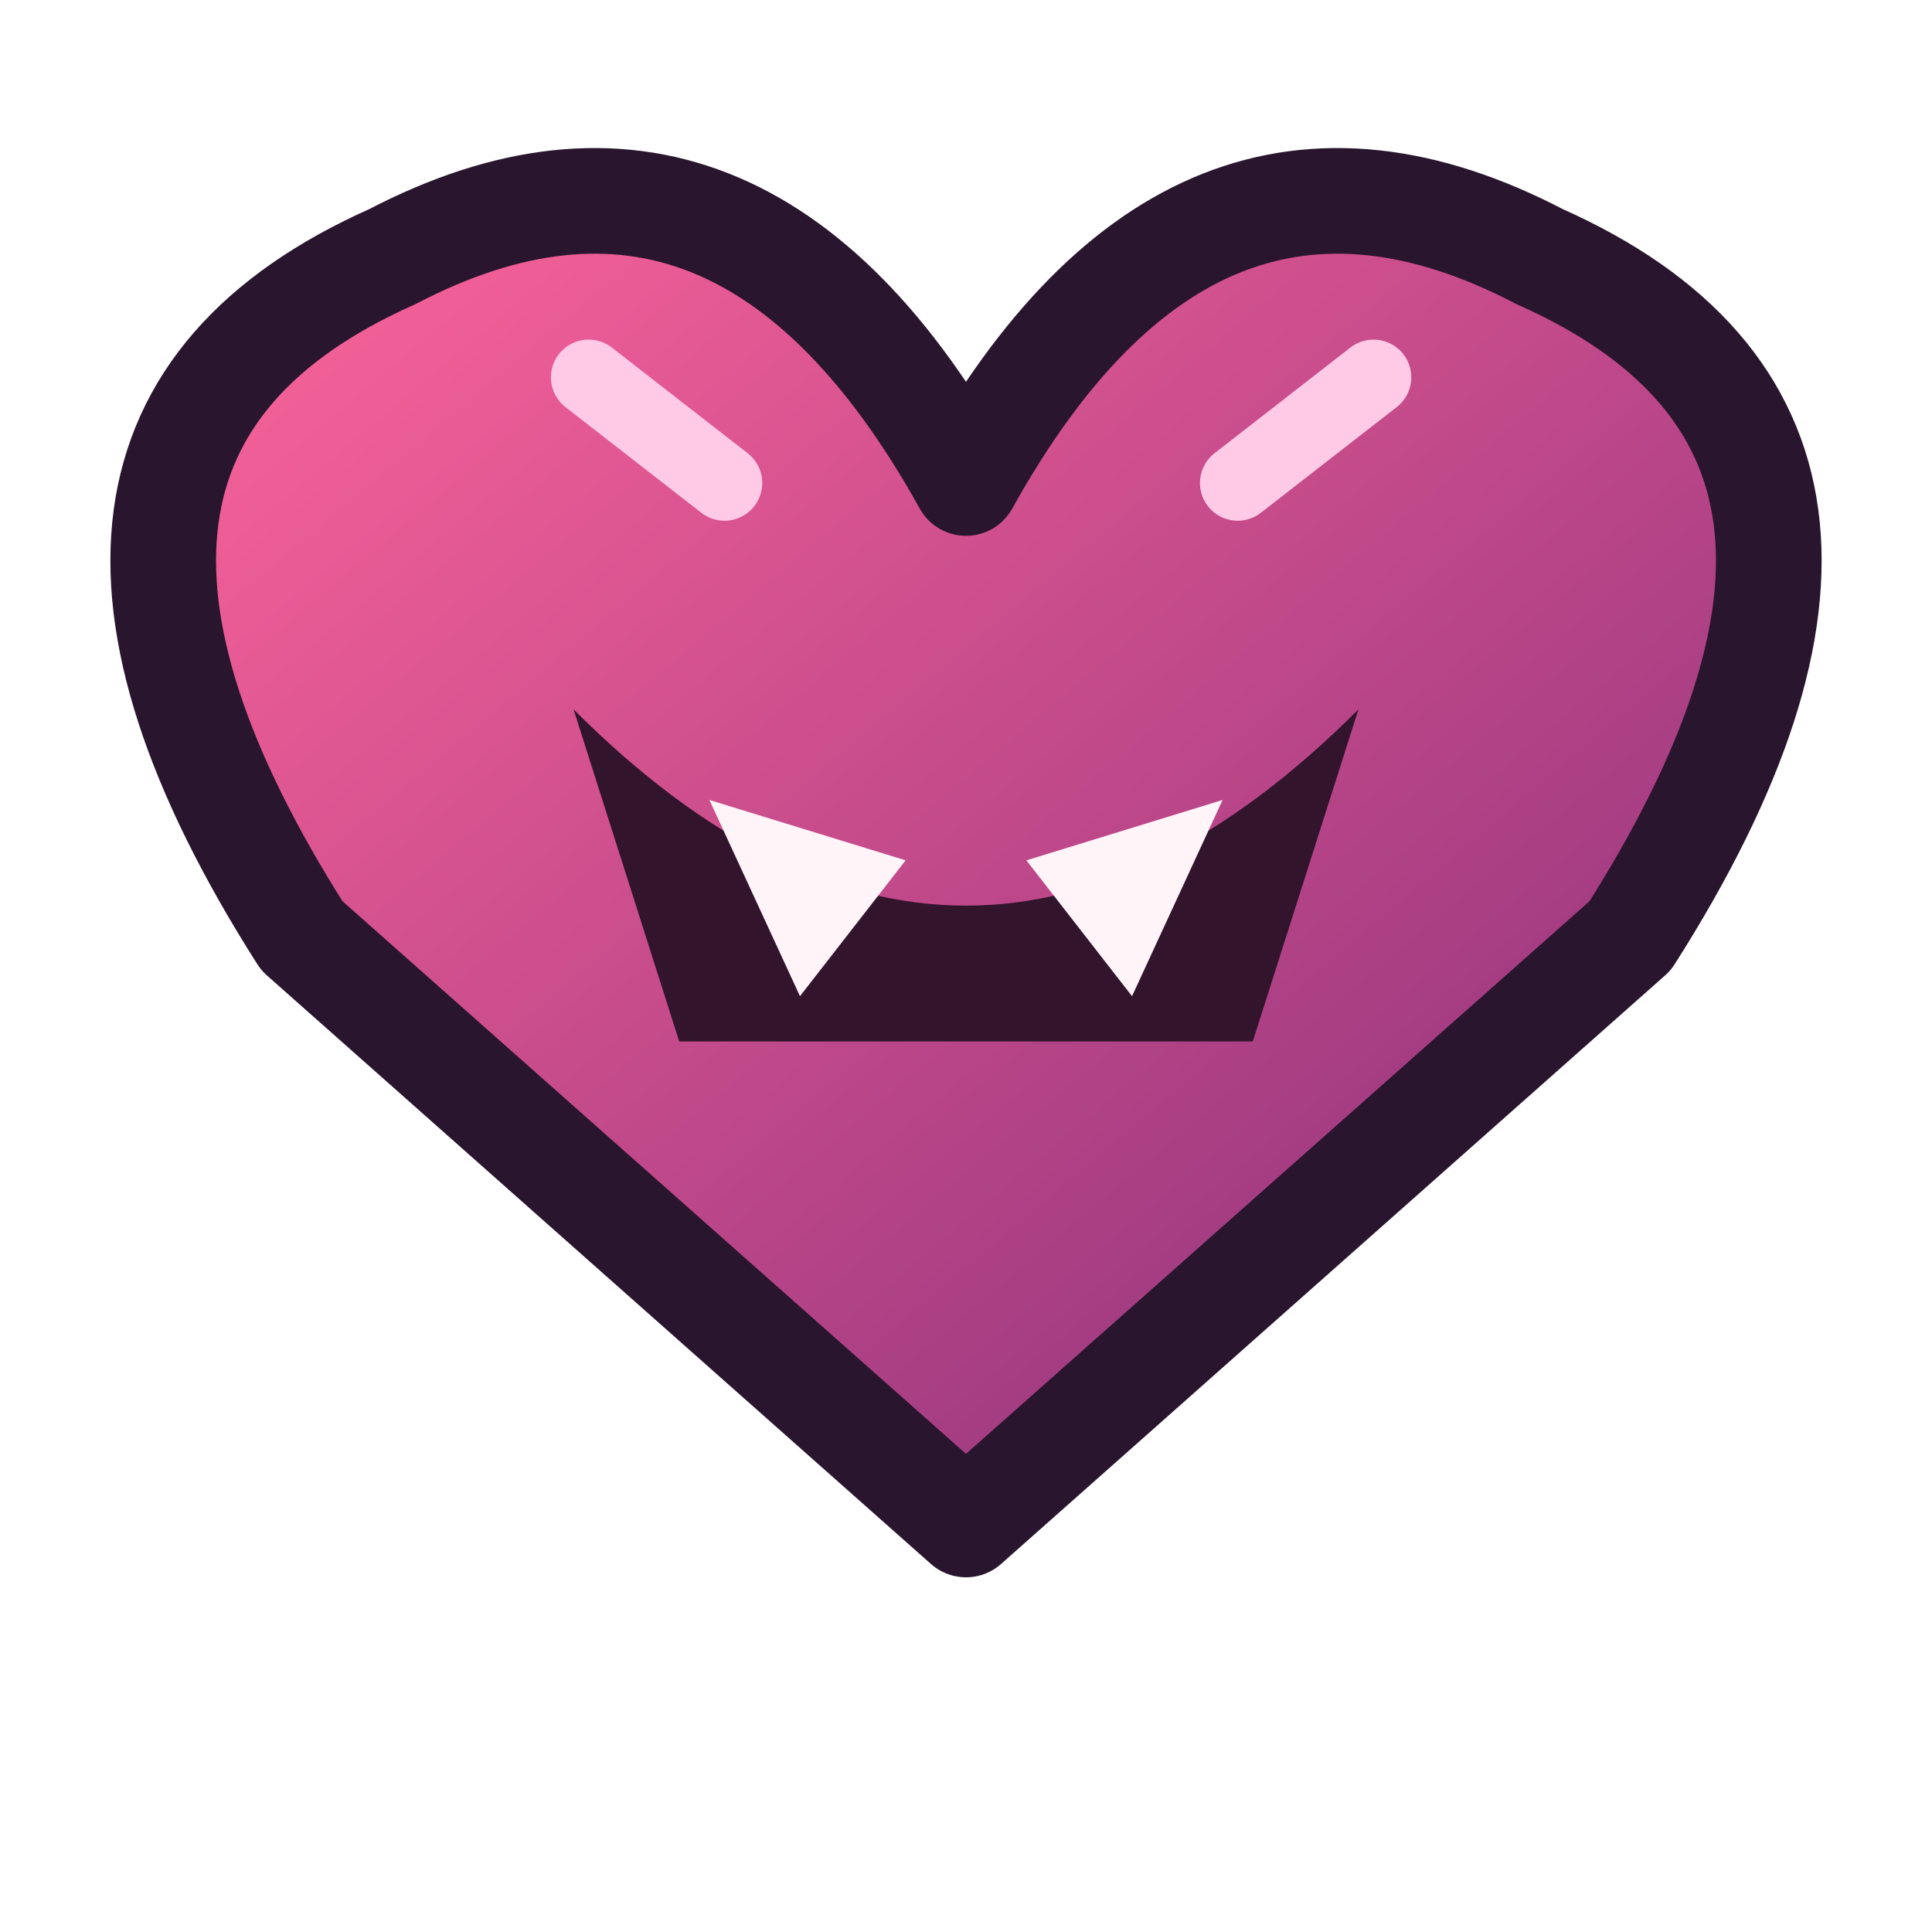
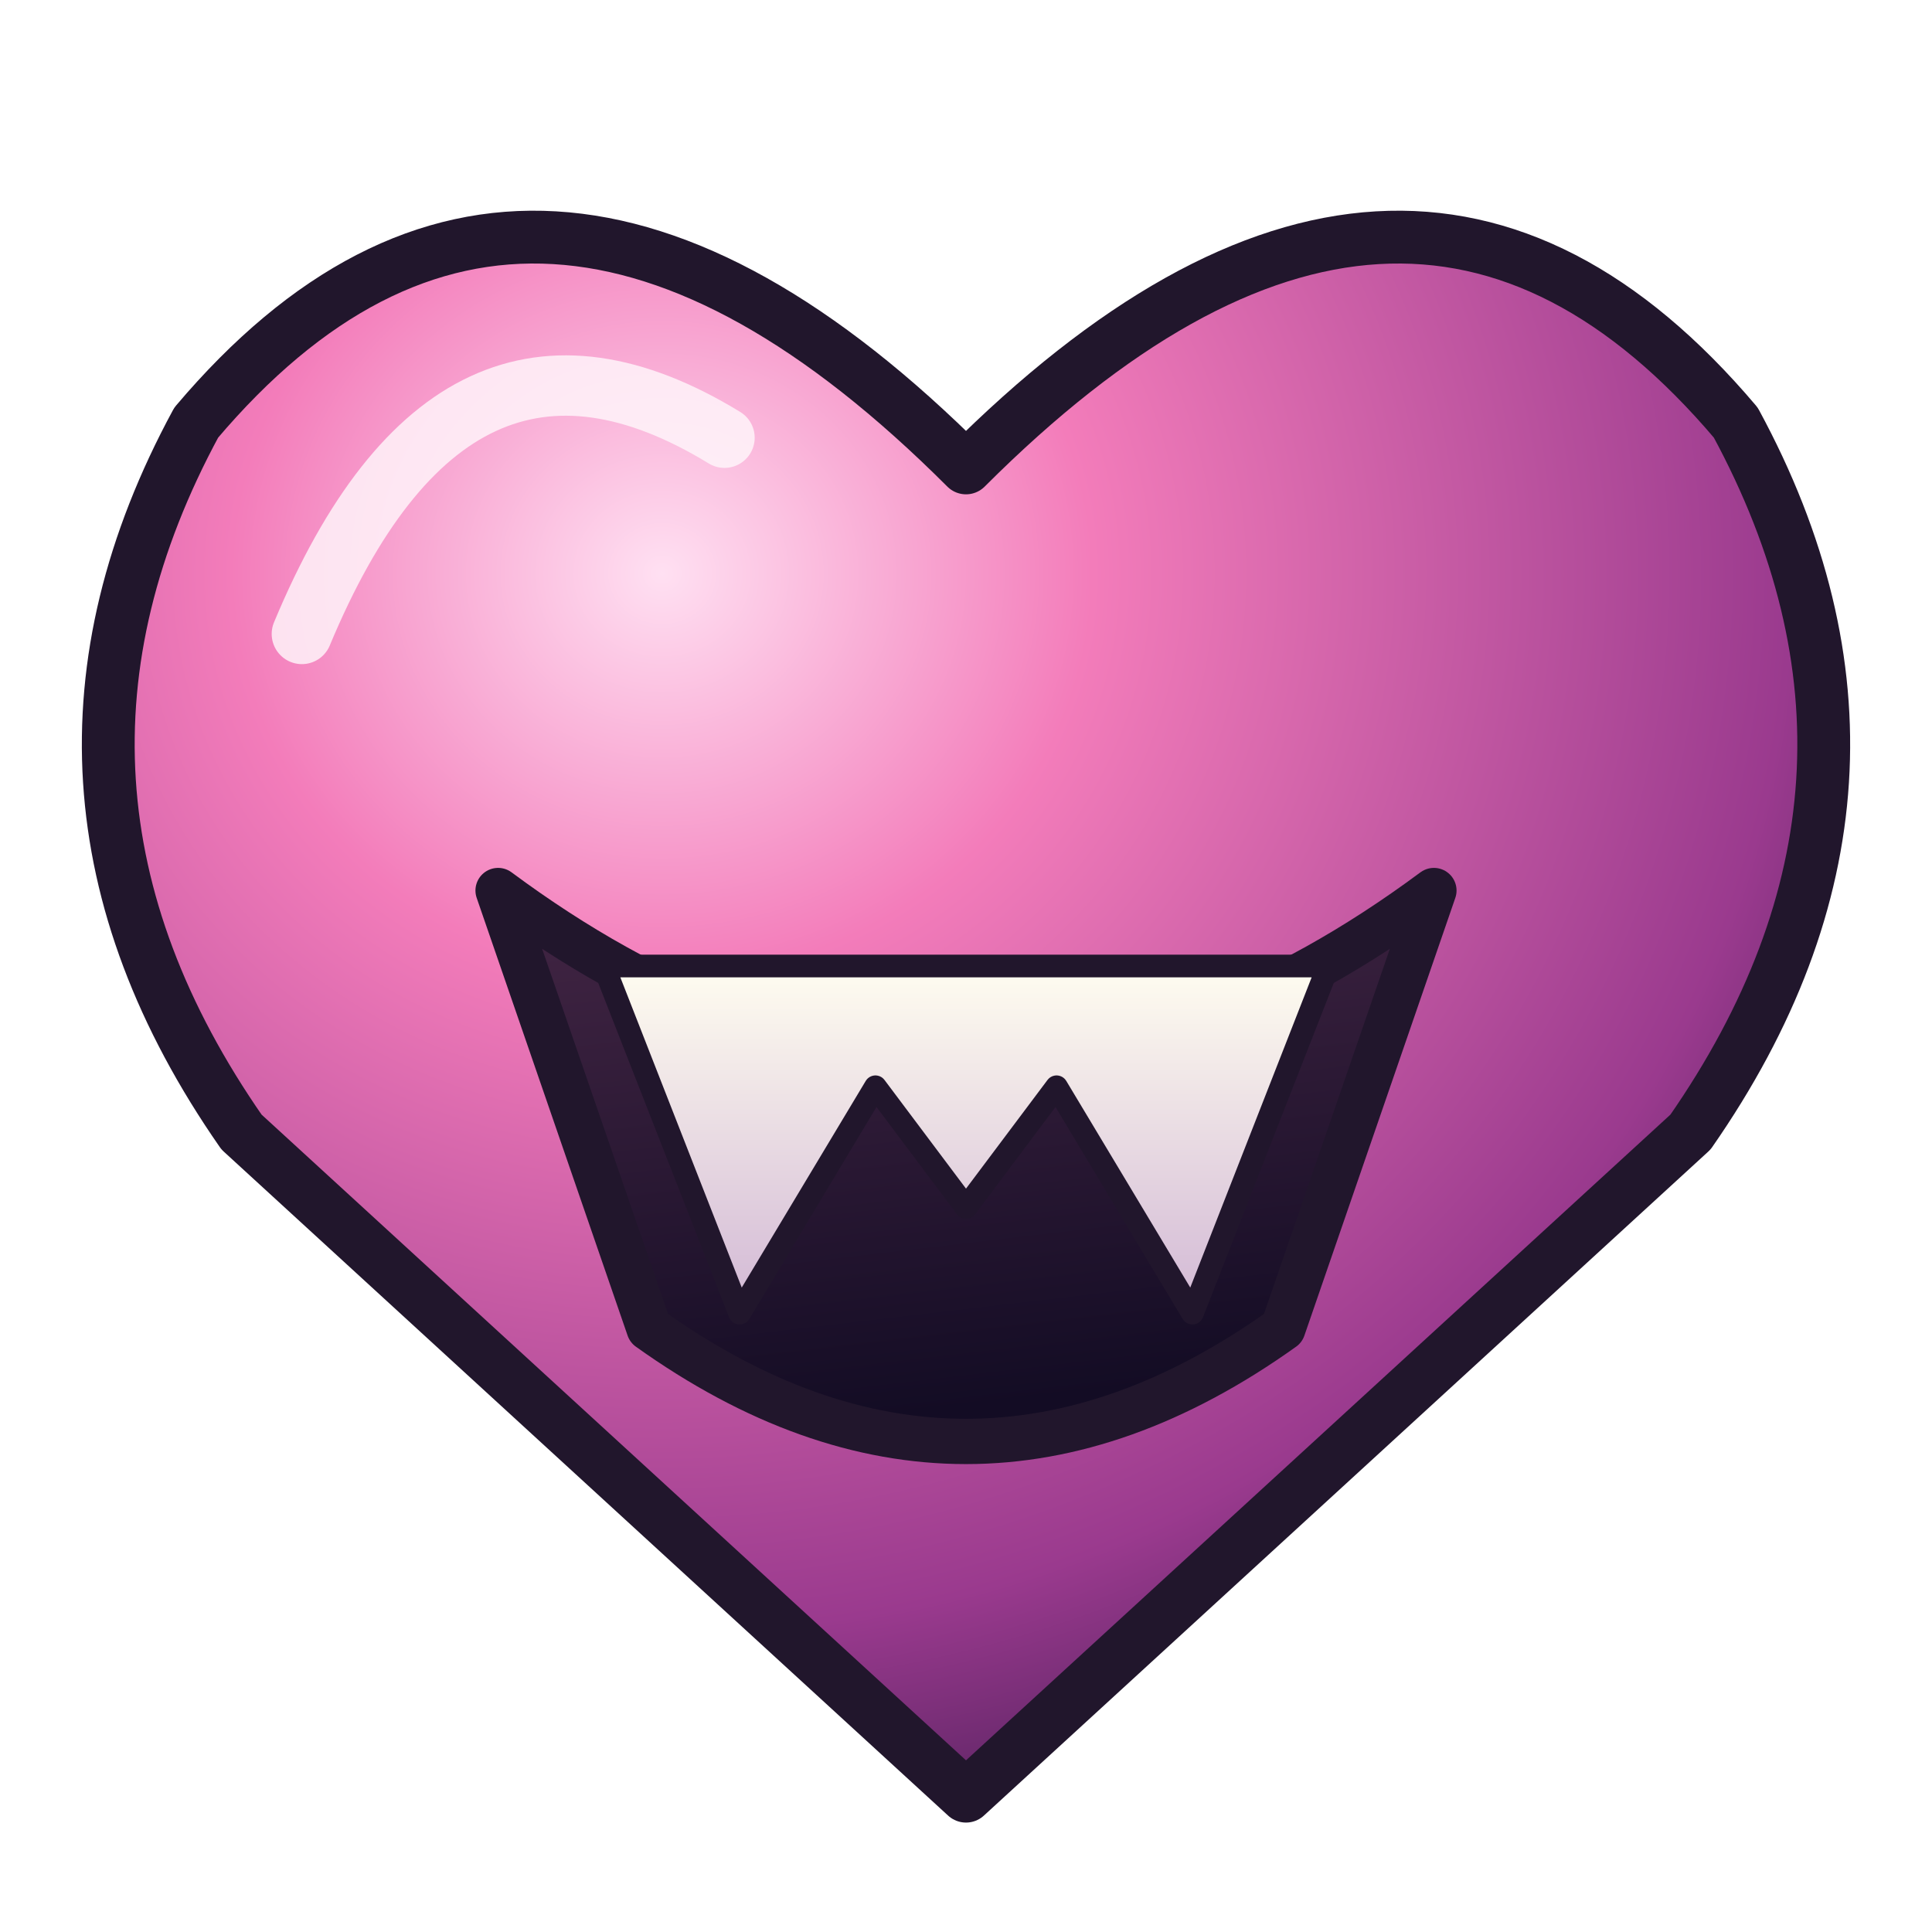
<svg xmlns="http://www.w3.org/2000/svg" viewBox="0 0 128 128" role="img" aria-label="Lovebite">
  <defs>
-     <linearGradient id="a" x1="0" y1="0" x2="1" y2="1">
-       <stop stop-color="#ff659b" />
-       <stop offset="1" stop-color="#822d79" />
+     <radialGradient id="skin" cx=".32" cy=".22" r=".88">
+       <stop stop-color="#ffe0f2" />
+       <stop offset=".29" stop-color="#f37cba" />
+       <stop offset=".76" stop-color="#9a3a8e" />
+       <stop offset="1" stop-color="#3d194f" />
+     </radialGradient>
+     <linearGradient id="horn" x1="0" y1="0" x2="1" y2="1">
+       <stop stop-color="#ffe0f2" />
+       <stop offset=".36" stop-color="#ffb9da" />
+       <stop offset=".7" stop-color="#9a3a8e" />
+       <stop offset="1" stop-color="#201529" />
    </linearGradient>
+     <linearGradient id="ink" x2=".2" y2="1">
+       <stop stop-color="#442645" />
+       <stop offset="1" stop-color="#130c24" />
+     </linearGradient>
+     <radialGradient id="eye" cx=".4" cy=".25" r=".8">
+       <stop stop-color="#ffffd5" />
+       <stop offset=".4" stop-color="#e9ff91" />
+       <stop offset=".8" stop-color="#72d77d" />
+       <stop offset="1" stop-color="#317d87" />
+     </radialGradient>
+     <linearGradient id="tooth" x2="0" y2="1">
+       <stop stop-color="#fffdf0" />
+       <stop offset="1" stop-color="#d2b8d5" />
+     </linearGradient>
+     <radialGradient id="blush">
+       <stop stop-color="#ff94a7" stop-opacity=".8" />
+       <stop offset="1" stop-color="#ff487e" stop-opacity="0" />
+     </radialGradient>
  </defs>
-   <path d="M64 101 20 62Q-1 29 26 17Q49 5 64 32Q79 5 102 17Q129 29 108 62Z" fill="url(#a)" stroke="#29152d" stroke-width="7" stroke-linejoin="round" />
-   <path d="M38 47q26 26 52 0l-7 22H45Z" fill="#32142d" />
-   <path d="m47 53 6 13 7-9m8 0 7 9 6-13" fill="#fff4f8" />
-   <path d="m48 32-9-7m43 7 9-7" stroke="#ffcae5" stroke-width="5" stroke-linecap="round" />
+   <path d="M64 119 16 75Q0 52 13 28Q35 2 64 31Q93 2 115 28Q128 52 112 75Z" fill="url(#skin)" stroke="#21162c" stroke-width="3.5" stroke-linejoin="round" stroke-linecap="round" />
+   <path d="M33 59Q64 82 95 59L85 88Q64 103 43 88Z" fill="url(#ink)" stroke="#21162c" stroke-width="3" stroke-linejoin="round" stroke-linecap="round" />
+   <path d="M40 64 49 87 58 72 64 80 70 72 79 87 88 64Z" fill="url(#tooth)" stroke="#21162c" stroke-width="1.5" stroke-linejoin="round" stroke-linecap="round" />
+   <path d="M20 42Q30 18 48 29" fill="none" stroke="#fff5fa" stroke-opacity=".83" stroke-width="4" stroke-linecap="round" />
</svg>
